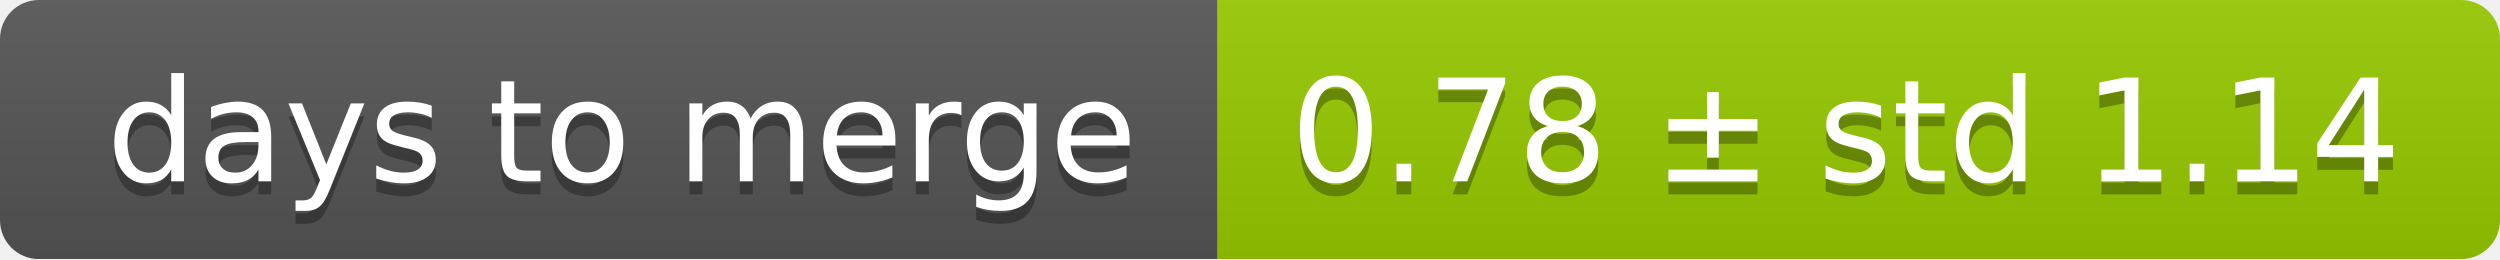
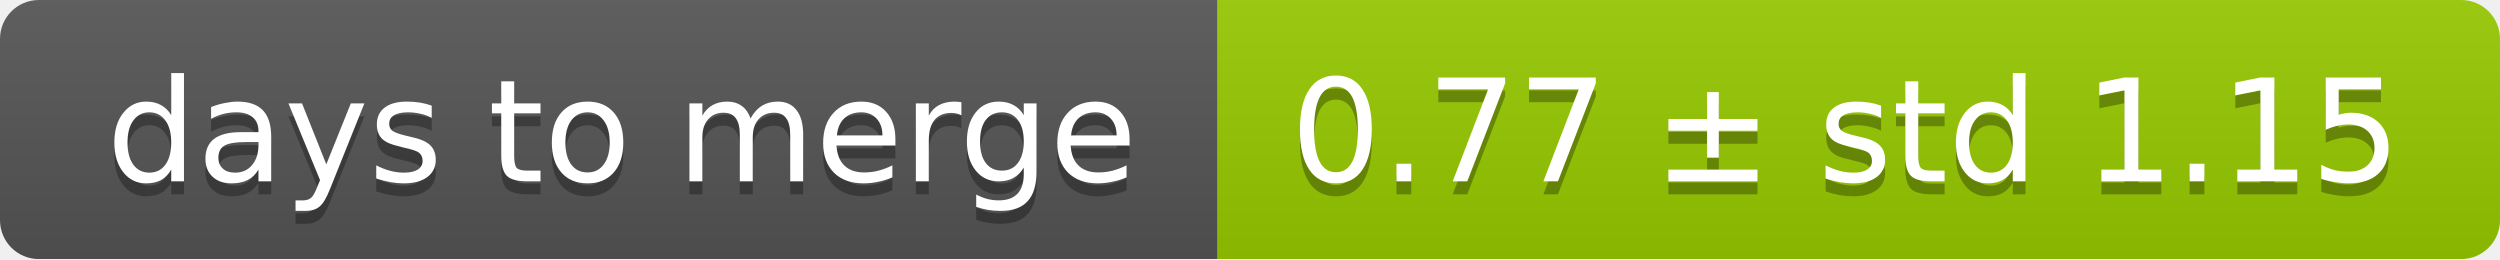
<svg xmlns="http://www.w3.org/2000/svg" width="193" height="20">
  <linearGradient id="smooth" x2="0" y2="100%">
    <stop offset="0" stop-color="#bbb" stop-opacity=".1" />
    <stop offset="1" stop-opacity=".1" />
  </linearGradient>
  <mask id="round">
    <rect width="193" height="20" rx="3" fill="#fff" />
  </mask>
  <g mask="url(#round)">
    <rect width="94" height="20" fill="#555" />
    <rect x="94" width="99" height="20" fill="#97ca00" />
    <rect width="193" height="20" fill="url(#smooth)" />
  </g>
  <g fill="#fff" text-anchor="middle" font-family="DejaVu Sans,Verdana,Geneva,sans-serif" font-size="11">
    <text x="48" y="15" fill="#010101" fill-opacity=".3">days to merge</text>
    <text x="48" y="14">days to merge</text>
-     <text x="142.5" y="15" fill="#010101" fill-opacity=".3">0.78 ± std 1.14</text>
-     <text x="142.5" y="14">0.78 ± std 1.14</text>
+     <text x="142.5" y="15" fill="#010101" fill-opacity=".3">0.77 ± std 1.15</text>
+     <text x="142.5" y="14">0.77 ± std 1.15</text>
  </g>
</svg>
